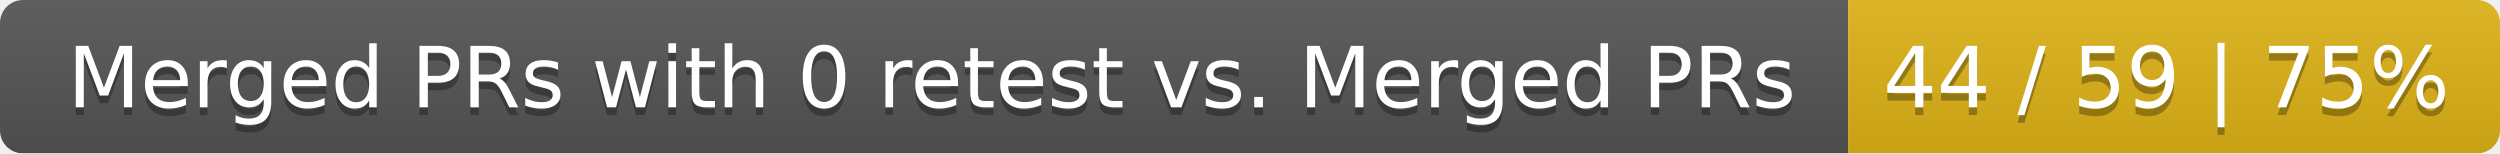
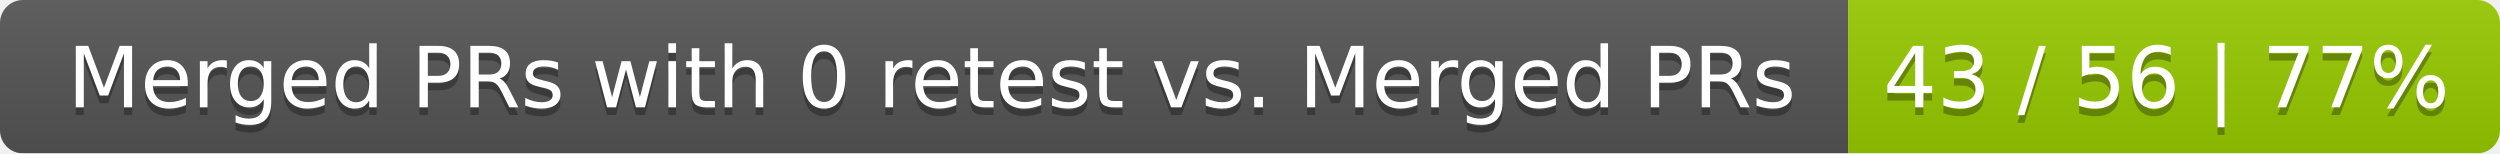
<svg xmlns="http://www.w3.org/2000/svg" width="326" height="20">
  <linearGradient id="smooth" x2="0" y2="100%">
    <stop offset="0" stop-color="#bbb" stop-opacity=".1" />
    <stop offset="1" stop-opacity=".1" />
  </linearGradient>
  <mask id="round">
    <rect width="326" height="20" rx="3" fill="#fff" />
  </mask>
  <g mask="url(#round)">
    <rect width="241" height="20" fill="#555" />
-     <rect x="241" width="85" height="20" fill="#dfb317" />
+     <rect x="241" width="85" height="20" fill="#97ca00" />
    <rect width="326" height="20" fill="url(#smooth)" />
  </g>
  <g fill="#fff" text-anchor="middle" font-family="DejaVu Sans,Verdana,Geneva,sans-serif" font-size="11">
    <text x="121.5" y="15" fill="#010101" fill-opacity=".3">Merged PRs with 0 retest vs. Merged PRs</text>
    <text x="121.5" y="14">Merged PRs with 0 retest vs. Merged PRs</text>
-     <text x="282.5" y="15" fill="#010101" fill-opacity=".3">44 / 59 | 75%</text>
-     <text x="282.5" y="14">44 / 59 | 75%</text>
+     <text x="282.5" y="15" fill="#010101" fill-opacity=".3">43 / 56 | 77%</text>
+     <text x="282.5" y="14">43 / 56 | 77%</text>
  </g>
</svg>
